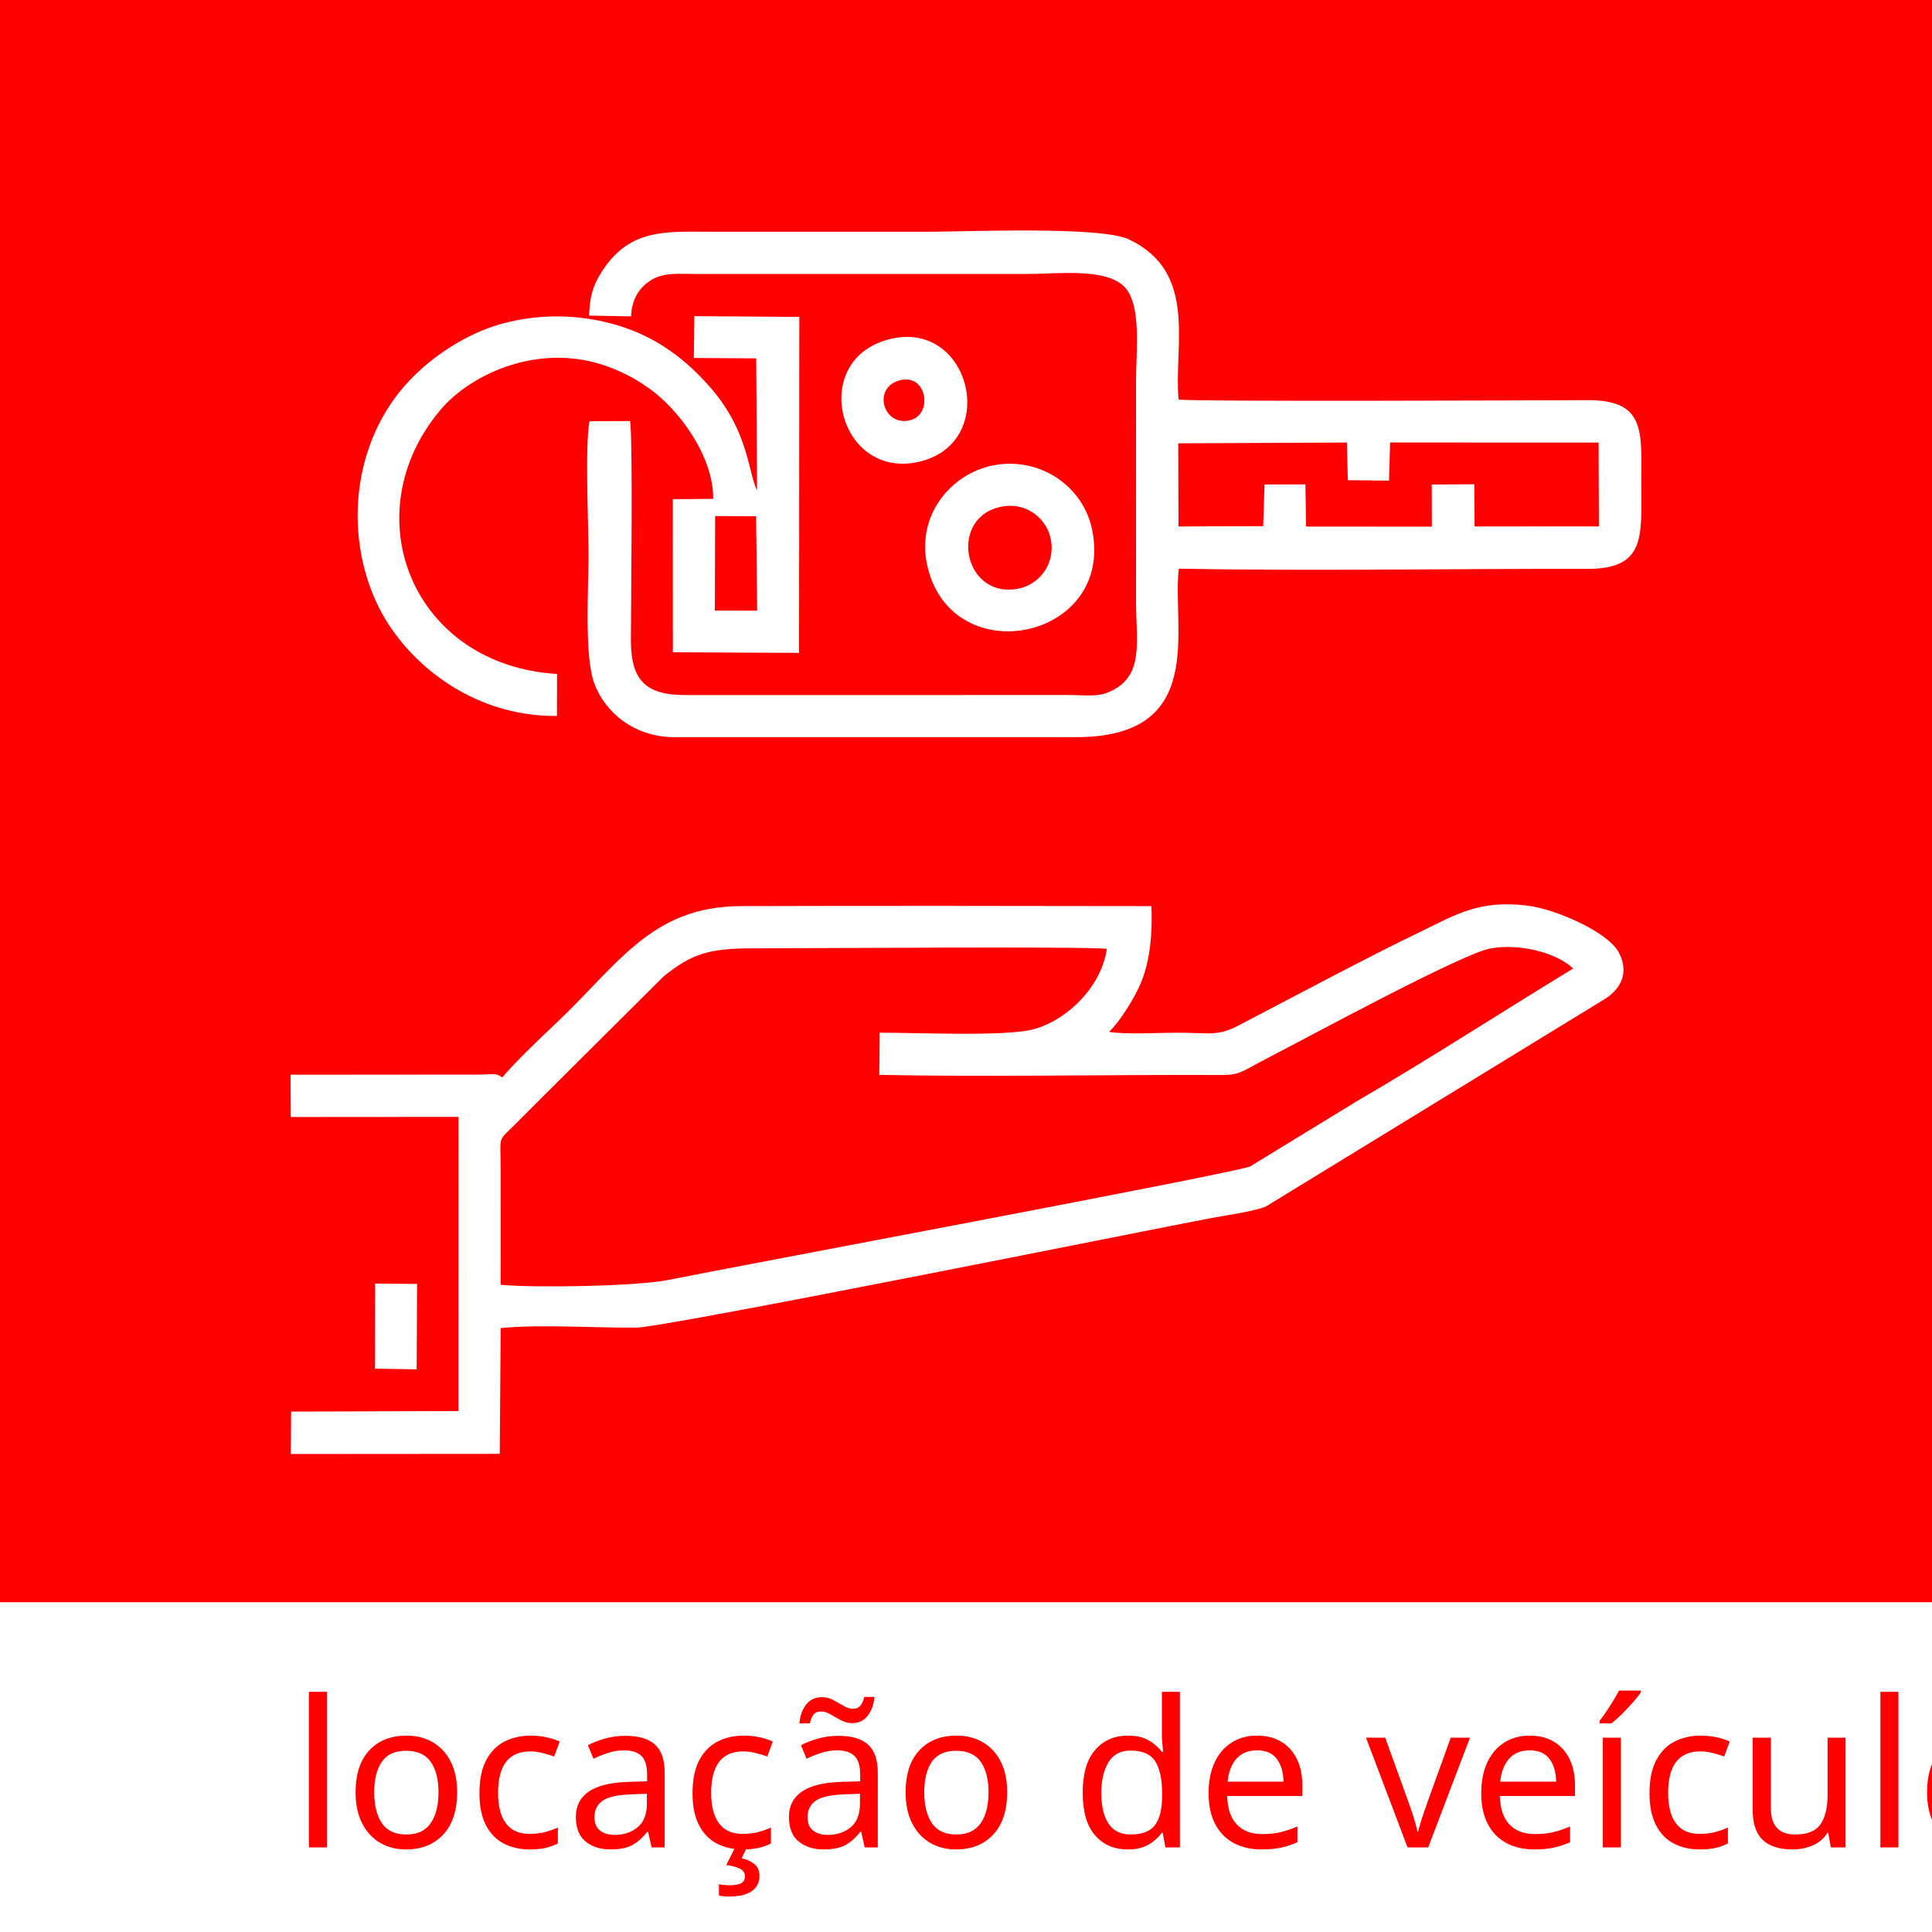
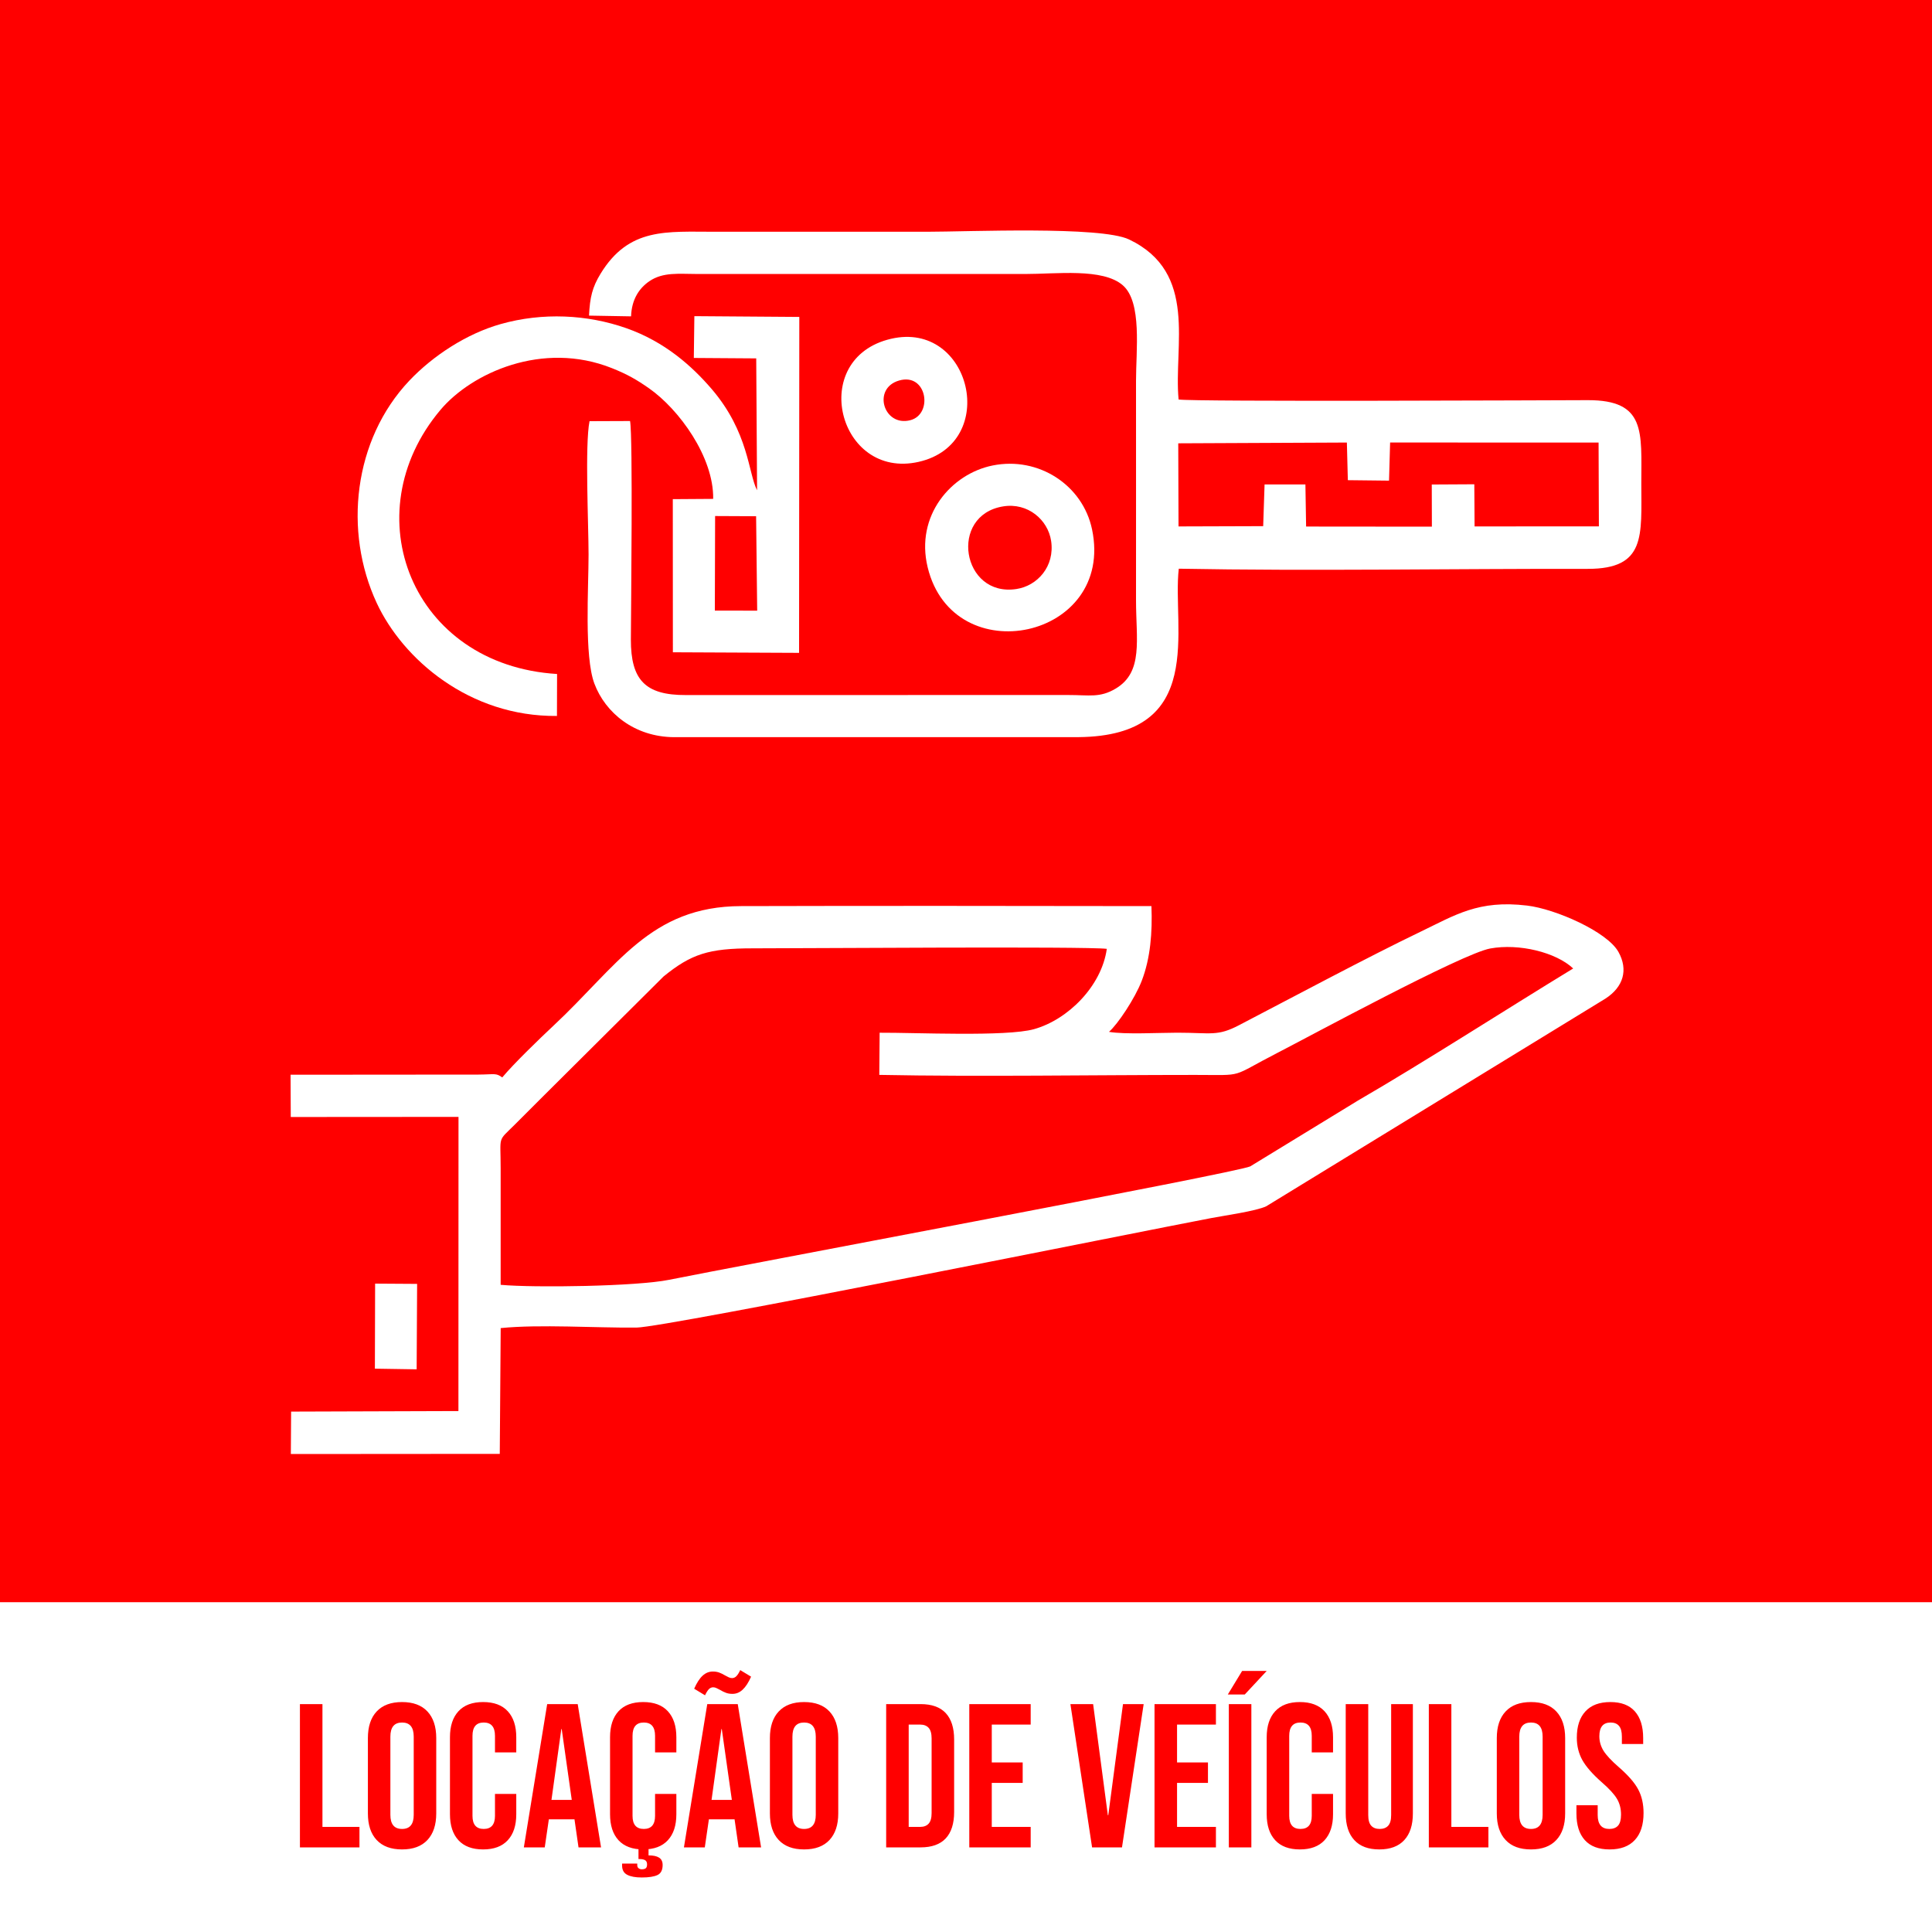
- <svg xmlns="http://www.w3.org/2000/svg" xml:space="preserve" width="42.333mm" height="42.333mm" version="1.1" style="shape-rendering:geometricPrecision; text-rendering:geometricPrecision; image-rendering:optimizeQuality; fill-rule:evenodd; clip-rule:evenodd" viewBox="0 0 4233.32 4233.32">
-   <defs>
-     <font id="FontID0" horiz-adv-x="422" font-variant="normal" style="fill-rule:nonzero" font-style="normal" font-weight="400">
-       <font-face font-family="Bebas Neue">
-         <font-face-src>
-           <font-face-name name="Bebas Neue Regular" />
-         </font-face-src>
-       </font-face>
-       <missing-glyph>
-         <path d="M0 0z" />
-       </missing-glyph>
-       <glyph unicode="a" horiz-adv-x="422" d="M91.989 0l-71.991 0 133.993 699.998 113.014 0 133.993 -699.998 -77.988 0 -27.022 140.994 -176.978 0 -27.022 -140.994zm193.008 207.991l-78.991 404.009 -77.007 -404.009 155.998 0z" />
-       <glyph unicode="c" horiz-adv-x="379" d="M191.002 706.998c52.661,0 92.168,-15.673 118.498,-46.998 26.331,-31.325 39.507,-74.332 39.507,-128.999l0 -63.006 -73.997 0 0 66.997c0,67.331 -27.334,101.019 -82.001,101.019 -27.334,0 -47.845,-8.851 -61.512,-26.509 -13.667,-17.658 -20.489,-42.494 -20.489,-74.51l0 -369.986c0,-32.016 6.822,-56.83 20.489,-74.51 13.667,-17.658 34.178,-26.486 61.512,-26.486 54.667,0 82.001,33.666 82.001,100.997l0 90.986 73.997 0 0 -86.995c0,-54.667 -13.176,-97.652 -39.507,-128.999 -26.331,-31.325 -65.837,-46.998 -118.498,-46.998 -51.992,0 -91.165,15.673 -117.495,46.998 -26.331,31.347 -39.507,74.332 -39.507,128.999l0 362.005c0,54.667 13.176,97.675 39.507,128.999 26.331,31.325 65.503,46.998 117.495,46.998z" />
-       <glyph unicode="d" horiz-adv-x="396" d="M204 699.998c53.33,0 93.171,-15.161 119.501,-45.504 26.331,-30.321 39.507,-73.15 39.507,-128.486l0 -352.998c0,-54.667 -13.176,-97.184 -39.507,-127.505 -26.331,-30.344 -66.172,-45.504 -119.501,-45.504l-164.002 0 0 699.998 164.002 0zm-1.003 -628.988c55.336,0 83.004,32.997 83.004,98.99l0 359.998c0,65.993 -28.003,99.012 -84.008,99.012l-83.986 0 0 -558.001 84.989 0z" />
-       <glyph unicode="e" horiz-adv-x="359" d="M289.011 320.001l-171.003 0 0 -248.991 209.997 0 0 -71.01 -288.007 0 0 699.998 288.007 0 0 -70.987 -209.997 0 0 -239.003 171.003 0 0 -70.007z" />
-       <glyph unicode="l" horiz-adv-x="336" d="M39.997 699.998l78.01 0 0 -628.988 199.987 0 0 -71.01 -277.997 0 0 699.998z" />
-       <glyph unicode="o" horiz-adv-x="389" d="M34 531.001c0,54.667 13.511,97.675 40.51,128.999 26.999,31.325 66.818,46.998 119.479,46.998 52.683,0 92.68,-15.673 120.014,-46.998 27.334,-31.325 41.001,-74.332 41.001,-128.999l0 -362.005c0,-54.667 -13.667,-97.652 -41.001,-128.999 -27.334,-31.325 -67.331,-46.998 -120.014,-46.998 -51.992,0 -91.655,15.673 -118.989,46.998 -27.334,31.347 -41.001,74.332 -41.001,128.999l0 362.005zm77.007 -365.996c0,-32.662 7.001,-57.677 21.002,-75.001 14.001,-17.346 34.647,-25.996 61.98,-25.996 55.336,0 83.004,33.666 83.004,100.997l0 369.986c0,32.016 -6.822,56.852 -20.489,74.51 -13.667,17.658 -34.513,26.509 -62.515,26.509 -27.334,0 -47.979,-8.851 -61.98,-26.509 -14.001,-17.658 -21.002,-42.494 -21.002,-74.51l0 -369.986z" />
-       <glyph unicode="s" horiz-adv-x="371" d="M187.011 706.998c51.323,0 90.161,-15.495 116.492,-46.508 26.331,-30.99 39.507,-73.819 39.507,-128.486l0 -18.995 -74.02 0 0 22.986c0,66.662 -26.665,100.016 -79.995,100.016 -53.33,0 -79.995,-33.019 -79.995,-99.012 0,-33.331 9.007,-61.49 26.999,-84.498 17.992,-23.009 44.991,-48.492 80.998,-76.494 28.671,-24.012 51.167,-44.345 67.509,-60.999 16.32,-16.677 30.321,-37.344 42.004,-62.002 11.66,-24.681 17.479,-52.995 17.479,-85.011 0,-54.667 -13.332,-97.496 -39.997,-128.486 -26.665,-31.012 -65.993,-46.508 -117.985,-46.508 -52.014,0 -91.165,15.495 -117.517,46.508 -26.331,30.99 -39.484,73.819 -39.484,128.486l0 39.997 72.994 0 0 -43.988c0,-31.993 6.845,-56.674 20.489,-73.997 13.667,-17.346 34.178,-25.996 61.512,-25.996 27.334,0 47.823,8.65 61.49,25.996 13.667,17.323 20.511,42.004 20.511,73.997 0,32.662 -8.829,60.33 -26.509,83.004 -17.658,22.652 -44.501,48.336 -80.485,76.985 -27.334,22.674 -49.517,42.517 -66.506,59.505 -17.011,17.011 -31.325,38.013 -43.007,63.006 -11.66,24.993 -17.502,53.486 -17.502,85.501 0,55.336 12.998,98.321 39.016,128.999 25.996,30.656 64.656,45.995 116.001,45.995z" />
-       <glyph unicode="u" horiz-adv-x="386" d="M113.995 165.006c0,-67.331 27.334,-100.997 82.001,-100.997 27.334,0 47.667,8.65 60.999,25.996 13.332,17.323 19.999,42.338 19.999,75.001l0 534.992 73.016 0 0 -531.001c0,-55.336 -13.02,-98.656 -39.016,-130.002 -25.996,-31.325 -65.325,-46.998 -117.985,-46.998 -52.014,0 -91.008,15.829 -117.004,47.511 -25.996,31.659 -38.994,74.822 -38.994,129.49l0 531.001 76.985 0 0 -534.992z" />
-       <glyph unicode="v" horiz-adv-x="418" d="M213.007 91.008l112.991 608.989 71.991 0 -130.983 -699.998 -114.998 0 -132.009 699.998 78.991 0 114.017 -608.989z" />
-       <glyph unicode="ã" horiz-adv-x="422" d="M160.993 826.009c10.011,0 18.683,-1.338 26.018,-4.013 7.313,-2.653 16.32,-7.001 26.999,-12.998 15.986,-8.673 28.984,-12.998 38.994,-12.998 17.323,1.338 30.656,11.326 39.997,30.009l38.994 -26.999c-15.339,-38.013 -39.663,-57.008 -72.994,-57.008 -9.342,0 -17.658,1.338 -24.993,3.991 -7.335,2.675 -16.008,6.666 -26.018,12.017 -15.986,8.65 -28.984,12.998 -38.994,12.998 -9.319,0 -17.323,-2.185 -23.989,-6.51 -6.666,-4.325 -12.664,-12.173 -18.014,-23.499l-38.994 26.999c14.67,37.344 38.994,56.674 72.994,58.012zm-69.003 -826.009l-71.991 0 133.993 699.998 113.014 0 133.993 -699.998 -77.988 0 -27.022 140.994 -176.978 0 -27.022 -140.994zm193.008 207.991l-78.991 404.009 -77.007 -404.009 155.998 0z" />
-       <glyph unicode="ç" horiz-adv-x="379" d="M191.002 706.998c52.661,0 92.168,-15.673 118.498,-46.998 26.331,-31.325 39.507,-74.332 39.507,-128.999l0 -63.006 -73.997 0 0 66.997c0,67.331 -27.334,101.019 -82.001,101.019 -27.334,0 -47.845,-8.851 -61.512,-26.509 -13.667,-17.658 -20.489,-42.494 -20.489,-74.51l0 -369.986c0,-32.016 6.822,-56.83 20.489,-74.51 13.667,-17.658 34.178,-26.486 61.512,-26.486 54.667,0 82.001,33.666 82.001,100.997l0 90.986 73.997 0 0 -86.995c0,-51.323 -11.839,-92.658 -35.516,-124.005 -23.655,-31.325 -58.814,-48.336 -105.5,-50.989l0 -31.012c23.343,0 41.513,-4.481 54.511,-13.489 12.998,-9.007 19.508,-21.492 19.508,-37.5 0,-19.999 -8.338,-35.672 -25.015,-46.998 -16.654,-11.326 -39.997,-17.011 -69.984,-17.011 -28.671,0 -51.167,5.507 -67.509,16.498 -16.342,11.014 -24.502,26.174 -24.502,45.504l0 8.004 51.011 0 0 -7.001c0,-8.004 3.656,-14.67 10.992,-19.999 7.335,-5.329 17.323,-8.338 30.009,-9.007 13.332,0 23.833,2.831 31.481,8.517 7.67,5.663 11.504,13.489 11.504,23.499 0,9.319 -4.325,16.654 -12.998,21.983 -8.673,5.351 -20.668,8.004 -36.007,8.004l-8.985 0 0 50.008c-46.017,3.322 -80.507,20.489 -103.516,51.502 -22.986,30.99 -34.49,72.169 -34.49,123.492l0 362.005c0,54.667 13.176,97.675 39.507,128.999 26.331,31.325 65.503,46.998 117.495,46.998z" />
-       <glyph unicode="í" horiz-adv-x="158" d="M178.004 841.995l-92.993 -103.003 -54.021 0 69.003 103.003 78.01 0zm-59.996 -141.997l0 -699.998 -78.01 0 0 699.998 78.01 0z" />
-     </font>
-     <style type="text/css">
-    
-     @font-face { font-family:"Bebas Neue";font-variant:normal;font-style:normal;font-weight:normal;src:url("#FontID0") format(svg)}
-     .fil0 {fill:red}
-     .fil3 {fill:red}
-     .fil1 {fill:white}
-     .fil2 {fill:white}
-     .fnt0 {font-weight:normal;font-size:448.53px;font-family:'Bebas Neue'}
-    
-   </style>
-   </defs>
+ <svg xmlns="http://www.w3.org/2000/svg" xml:space="preserve" width="500px" height="500px" version="1.1" shape-rendering="geometricPrecision" text-rendering="geometricPrecision" image-rendering="optimizeQuality" fill-rule="evenodd" clip-rule="evenodd" viewBox="0 0 500 500">
  <g id="Camada_x0020_1">
    <g id="_2458220426016">
-       <rect class="fil0" x="-0.03" y="-0.03" width="4233.33" height="4233.33" />
+       <polygon fill="red" points="0,500 500,500 500,0 0,0 " />
      <g>
-         <path class="fil1" d="M1927.44 2262.85l-0.73 92.39c222.48,4.37 465.48,0.09 691.59,0.12 112.5,0.02 73.52,6.73 182.57,-49.25 68.94,-35.4 402.78,-216.52 464.38,-227.79 63.32,-11.58 144.3,8.34 181.87,43.8 -148.16,90.23 -326.38,205.24 -471.58,289.32l-236.07 144.28c-29.08,14.02 -1147.89,222.95 -1273.22,248.51 -71.25,14.53 -294.95,17.83 -369.2,11.02 0,-85.28 -0.06,-169.84 -0.03,-255.05 0.03,-74.23 -7.67,-57.33 31.94,-96.89 22.6,-22.58 41.99,-42.16 64.86,-64.87l260.14 -258.81c60.48,-49.09 98.66,-61.78 195.71,-61.66 103.81,0.11 730.41,-4.65 775.55,1.14 -11.47,81.87 -85.29,155.28 -159.58,175.95 -60.9,16.94 -261.55,7.29 -338.2,7.79zm502.49 -1.89c19.18,-16.43 56.86,-73.29 71.7,-111.65 19.21,-49.63 23.64,-106.48 21.39,-163.85 -299.7,-0.48 -599.64,-0.85 -899.31,-0.03 -199.26,0.54 -270.52,131 -411.59,262.66 -28.67,26.76 -85.9,81.96 -111.61,112.75 -13.8,-10.26 -16.72,-6.48 -51.89,-6.26l-411.93 0.33 0.42 92.62 367.55 -0.25 -0.17 644.57 -366.64 1.18 -0.58 92.95 457.78 -0.34 2.03 -275.58c86.13,-8.64 207.03,-0.2 297.67,-1.1 64.7,-0.65 1110.42,-211.75 1259.1,-239.96 28.6,-5.43 98.41,-15.22 120.73,-25.86l743.09 -454.89c39.77,-25.8 50.23,-63.38 28.8,-102.18 -24.62,-44.58 -138.27,-94.42 -200.41,-101.86 -106.77,-12.77 -157.47,20.84 -234,57.6 -113.86,54.72 -280.15,143.62 -396.96,204.52 -47.95,25.01 -60.95,16.47 -135.72,16.47 -38.88,0 -115.07,4.22 -149.45,-1.84z" />
-         <path class="fil1" d="M2767.86 1152.92l-185.56 0.61 -0.58 -182.13 369.47 -1.75 2.15 82.51 90.22 1 2.38 -83.56 456.84 0.15 0.68 183.6 -272.43 0.15 -0.58 -92.37 -93.22 0.53 0.23 92.33 -275.59 -0.22 -1.51 -92.34 -89.49 0.14 -3.01 91.35zm-1477.17 -461.39l92.12 1.65c1.27,-36.98 17.59,-61.47 39.77,-76.78 30.27,-20.88 65.15,-16.01 106.02,-16.01l717.81 0c67.36,0.16 170.1,-13.55 213.96,24.75 42.47,37.09 28.75,143.01 28.83,209.72 0.2,159.99 0,319.99 0,479.98 0,87.17 16.46,157.45 -44.32,193.86 -34.88,20.89 -58.24,14.11 -103.33,14.18 -40.37,0.07 -80.71,-0.09 -121.08,0.03l-717.82 0.08c-89.01,0.35 -120.51,-33.32 -120.26,-121.64 0.2,-69.04 4.62,-443.62 -1.84,-478.81l-88.8 0.35c-10.42,52.14 -2.14,227.28 -2.14,292.5 0,72.74 -9.75,222.46 12.7,282.35 24.06,64.17 87.55,116.89 174.48,117.51l886.38 -0.08c282.49,-2.58 204.7,-239.35 219.75,-369.07 289.86,5.41 601.55,-0.17 895.91,0.38 128.21,0.24 117.58,-72.74 117.58,-186.77 0,-113.31 10.7,-183.28 -117.58,-182.9 -69.32,0.19 -865.94,3.8 -896.33,-1.43 -11.13,-118.04 43.54,-278.15 -108.54,-350.71 -62.21,-29.68 -352.96,-16.86 -443.75,-16.86 -154.24,0 -308.46,-0.09 -462.69,0.01 -107.42,0.06 -189.41,-10.04 -251.81,92.31 -17.73,29.08 -23.2,51.17 -25.02,91.4z" />
-         <path class="fil1" d="M1566.96 1130.75l89.79 0.43 2.34 206.88 -92.74 -0.16 0.61 -207.15zm-346.59 438.05l0.24 -92c-318.72,-19.56 -447.78,-350.35 -255.59,-578.58 68.21,-80.99 223.9,-152.18 375.64,-91.63 34.22,13.65 54.47,25.43 81.38,44.24 66.34,46.35 142.1,150.91 140.66,242.26l-88.5 0.66 0.16 335.5 276.53 1.3 0.52 -736.14 -229.93 -1.69 -1.18 91.65 136.68 0.87 1.86 289.03c-19.27,-37.01 -17.89,-127.01 -99.82,-222.31 -42.65,-49.58 -102.21,-103.33 -187.03,-133.01 -85.2,-29.81 -182.99,-34.81 -274.93,-8.83 -74.09,20.93 -148.06,68.91 -200.33,124.21 -122.19,129.3 -144.46,329.82 -71.13,487.25 57.03,122.43 202.52,249.07 394.77,247.22z" />
-         <path class="fil1" d="M2198.27 1109.52c54.14,-8.62 97.96,29.59 104.89,75.73 8.38,55.84 -30.08,98.42 -76.08,105.43 -119.77,18.25 -148.81,-162.05 -28.81,-181.16zm-23.36 -89.56c-90.55,18.31 -169.8,109.62 -142.25,223.07 56.22,231.54 410.58,157.43 360.21,-83.07 -20.31,-96.97 -117.1,-160.42 -217.96,-140z" />
-         <path class="fil1" d="M1970.27 833.69c61.09,-17.46 74.82,74.08 24.34,87.06 -58.5,15.04 -84.3,-69.92 -24.34,-87.06zm-17.84 -91.3c-183.34,42.56 -116.09,309.51 60.44,269.59 178.67,-40.42 115.19,-310.36 -60.44,-269.59z" />
-         <polygon class="fil1" points="821.43,2998.97 912.95,3000.4 913.94,2813.25 821.92,2812.61 " />
+         <path fill="white" d="M227.65 267.27l-0.09 10.91c26.28,0.51 54.98,0.01 81.69,0.01 13.29,0 8.68,0.8 21.56,-5.82 8.14,-4.18 47.57,-25.57 54.85,-26.9 7.48,-1.37 17.04,0.99 21.48,5.17 -17.5,10.66 -38.55,24.24 -55.7,34.18l-27.88 17.04c-3.44,1.65 -135.58,26.33 -150.38,29.35 -8.42,1.71 -34.84,2.1 -43.61,1.3 0,-10.07 0,-20.06 0,-30.12 0,-8.77 -0.91,-6.78 3.77,-11.45 2.67,-2.67 4.96,-4.98 7.66,-7.66l30.73 -30.57c7.14,-5.8 11.65,-7.29 23.11,-7.28 12.26,0.01 86.27,-0.55 91.6,0.13 -1.35,9.67 -10.07,18.34 -18.85,20.79 -7.19,2 -30.89,0.86 -39.94,0.92zm59.35 -0.23c2.26,-1.94 6.72,-8.65 8.47,-13.18 2.27,-5.87 2.79,-12.58 2.52,-19.36 -35.39,-0.05 -70.82,-0.1 -106.21,0 -23.54,0.06 -31.95,15.47 -48.62,31.02 -3.38,3.16 -10.14,9.68 -13.18,13.32 -1.63,-1.21 -1.97,-0.77 -6.13,-0.74l-48.65 0.04 0.05 10.94 43.41 -0.03 -0.02 76.13 -43.3 0.14 -0.07 10.98 54.07 -0.04 0.24 -32.55c10.17,-1.02 24.45,-0.03 35.15,-0.13 7.65,-0.08 131.16,-25.01 148.72,-28.34 3.37,-0.65 11.62,-1.8 14.26,-3.06l87.76 -53.73c4.7,-3.04 5.94,-7.48 3.4,-12.06 -2.9,-5.27 -16.33,-11.16 -23.67,-12.03 -12.61,-1.51 -18.59,2.46 -27.63,6.8 -13.45,6.46 -33.09,16.96 -46.89,24.15 -5.66,2.96 -7.2,1.95 -16.03,1.95 -4.59,0 -13.59,0.5 -17.65,-0.22z" />
+         <path fill="white" d="M326.91 136.17l-21.91 0.07 -0.07 -21.51 43.64 -0.2 0.25 9.74 10.66 0.12 0.28 -9.87 53.95 0.02 0.08 21.68 -32.17 0.02 -0.07 -10.91 -11.01 0.06 0.03 10.91 -32.55 -0.03 -0.18 -10.9 -10.57 0.01 -0.36 10.79zm-174.47 -54.49l10.88 0.19c0.15,-4.37 2.08,-7.26 4.7,-9.07 3.58,-2.46 7.7,-1.89 12.52,-1.89l84.78 0c7.96,0.02 20.09,-1.6 25.27,2.93 5.02,4.38 3.4,16.89 3.41,24.77 0.02,18.89 0,37.79 0,56.69 0,10.29 1.94,18.59 -5.23,22.89 -4.12,2.47 -6.88,1.67 -12.21,1.68 -4.77,0.01 -9.53,-0.01 -14.3,0l-84.78 0.01c-10.51,0.04 -14.23,-3.93 -14.21,-14.37 0.03,-8.15 0.55,-52.39 -0.21,-56.55l-10.49 0.04c-1.23,6.16 -0.25,26.85 -0.25,34.55 0,8.59 -1.15,26.28 1.5,33.35 2.84,7.58 10.34,13.8 20.6,13.88l104.69 -0.01c33.37,-0.31 24.18,-28.27 25.96,-43.59 34.23,0.64 71.05,-0.02 105.82,0.04 15.14,0.03 13.88,-8.59 13.88,-22.06 0,-13.38 1.27,-21.64 -13.88,-21.6 -8.19,0.02 -102.28,0.45 -105.87,-0.17 -1.32,-13.94 5.14,-32.85 -12.82,-41.42 -7.35,-3.51 -41.69,-1.99 -52.41,-1.99 -18.22,0 -36.43,-0.01 -54.65,0 -12.69,0.01 -22.37,-1.19 -29.74,10.9 -2.09,3.44 -2.74,6.05 -2.96,10.8z" />
+         <path fill="white" d="M185.07 133.55l10.61 0.05 0.28 24.44 -10.96 -0.02 0.07 -24.47zm-40.93 51.74l0.03 -10.86c-37.65,-2.31 -52.89,-41.38 -30.19,-68.34 8.06,-9.57 26.44,-17.97 44.37,-10.82 4.04,1.61 6.43,3 9.61,5.22 7.83,5.48 16.78,17.83 16.61,28.62l-10.45 0.07 0.02 39.63 32.66 0.15 0.06 -86.94 -27.16 -0.2 -0.14 10.82 16.15 0.11 0.22 34.13c-2.28,-4.37 -2.12,-15 -11.79,-26.25 -5.04,-5.86 -12.08,-12.21 -22.09,-15.71 -10.07,-3.53 -21.62,-4.12 -32.48,-1.05 -8.75,2.47 -17.48,8.14 -23.66,14.67 -14.43,15.27 -17.06,38.96 -8.4,57.55 6.74,14.46 23.92,29.42 46.63,29.2z" />
+         <path fill="white" d="M259.64 131.05c6.39,-1.02 11.57,3.49 12.39,8.94 0.99,6.6 -3.56,11.63 -8.99,12.45 -14.15,2.16 -17.57,-19.14 -3.4,-21.39zm-2.76 -10.58c-10.69,2.16 -20.06,12.95 -16.8,26.35 6.64,27.34 48.49,18.59 42.54,-9.82 -2.4,-11.45 -13.83,-18.94 -25.74,-16.53z" />
+         <path fill="white" d="M232.71 98.47c7.22,-2.06 8.84,8.75 2.87,10.28 -6.9,1.78 -9.95,-8.26 -2.87,-10.28zm-2.11 -10.79c-21.65,5.03 -13.71,36.56 7.14,31.85 21.1,-4.78 13.61,-36.66 -7.14,-31.85z" />
+         <polygon fill="white" points="97.02,354.21 107.83,354.38 107.95,332.27 97.08,332.2 " />
      </g>
-       <rect class="fil2" x="0.01" y="3510.7" width="4233.33" height="722.65" />
-       <text x="638.76" y="4047.92" class="fil3 fnt0">locação de veículos</text>
+       <polygon fill="white" points="0,500 500,500 500,414.65 0,414.65 " />
+       <path fill="red" fill-rule="nonzero" d="M77.62 441.02l5.83 0 0 31.78 9.58 0 0 5.3 -15.41 0 0 -37.08zm26.43 37.61c-2.86,0 -5.05,-0.81 -6.57,-2.44 -1.52,-1.62 -2.27,-3.92 -2.27,-6.88l0 -19.5c0,-2.96 0.75,-5.26 2.27,-6.88 1.52,-1.63 3.71,-2.44 6.57,-2.44 2.86,0 5.05,0.81 6.57,2.44 1.52,1.62 2.28,3.92 2.28,6.88l0 19.5c0,2.96 -0.76,5.26 -2.28,6.88 -1.52,1.63 -3.71,2.44 -6.57,2.44zm0 -5.3c2.02,0 3.02,-1.21 3.02,-3.65l0 -20.24c0,-2.44 -1,-3.65 -3.02,-3.65 -2.01,0 -3.02,1.21 -3.02,3.65l0 20.24c0,2.44 1.01,3.65 3.02,3.65zm20.98 5.3c-2.79,0 -4.92,-0.79 -6.38,-2.38 -1.47,-1.59 -2.2,-3.83 -2.2,-6.73l0 -19.92c0,-2.9 0.73,-5.14 2.2,-6.73 1.46,-1.59 3.59,-2.38 6.38,-2.38 2.79,0 4.92,0.79 6.38,2.38 1.47,1.59 2.2,3.83 2.2,6.73l0 3.92 -5.51 0 0 -4.29c0,-2.3 -0.97,-3.44 -2.91,-3.44 -1.94,0 -2.91,1.14 -2.91,3.44l0 20.71c0,2.26 0.97,3.39 2.91,3.39 1.94,0 2.91,-1.13 2.91,-3.39l0 -5.67 5.51 0 0 5.25c0,2.9 -0.73,5.14 -2.2,6.73 -1.46,1.59 -3.59,2.38 -6.38,2.38zm16.58 -37.61l7.9 0 6.04 37.08 -5.83 0 -1.06 -7.36 0 0.1 -6.62 0 -1.06 7.26 -5.41 0 6.04 -37.08zm6.36 24.79l-2.6 -18.33 -0.1 0 -2.55 18.33 5.25 0zm18.49 12.82c-2.79,0 -4.92,-0.79 -6.39,-2.38 -1.46,-1.59 -2.19,-3.83 -2.19,-6.73l0 -19.92c0,-2.9 0.73,-5.14 2.19,-6.73 1.47,-1.59 3.6,-2.38 6.39,-2.38 2.79,0 4.92,0.79 6.38,2.38 1.47,1.59 2.2,3.83 2.2,6.73l0 3.92 -5.51 0 0 -4.29c0,-2.3 -0.97,-3.44 -2.91,-3.44 -1.95,0 -2.92,1.14 -2.92,3.44l0 20.71c0,2.26 0.97,3.39 2.92,3.39 1.94,0 2.91,-1.13 2.91,-3.39l0 -5.67 5.51 0 0 5.25c0,2.9 -0.73,5.14 -2.2,6.73 -1.46,1.59 -3.59,2.38 -6.38,2.38zm-0.37 7.26c-1.63,0 -2.88,-0.23 -3.76,-0.69 -0.89,-0.46 -1.33,-1.25 -1.33,-2.38l0 -0.53 3.92 0 0 0.42c0,0.35 0.12,0.62 0.35,0.79 0.23,0.18 0.5,0.27 0.82,0.27 0.49,0 0.85,-0.1 1.06,-0.29 0.21,-0.2 0.31,-0.52 0.31,-0.98 0,-0.5 -0.15,-0.85 -0.47,-1.06 -0.32,-0.21 -0.81,-0.32 -1.49,-0.32l-0.26 0 0 -3.76 2.6 0 0 2.81c1.2,0 2.11,0.19 2.72,0.58 0.62,0.39 0.93,1.02 0.93,1.91 0,1.3 -0.44,2.17 -1.32,2.59 -0.89,0.43 -2.25,0.64 -4.08,0.64zm16.95 -44.87l7.89 0 6.04 37.08 -5.82 0 -1.06 -7.36 0 0.1 -6.63 0 -1.06 7.26 -5.4 0 6.04 -37.08zm6.36 24.79l-2.6 -18.33 -0.1 0 -2.55 18.33 5.25 0zm-9.75 -28.77c0.67,-1.51 1.39,-2.64 2.17,-3.36 0.78,-0.72 1.66,-1.09 2.65,-1.09 0.64,0 1.19,0.09 1.67,0.27 0.48,0.18 0.98,0.42 1.51,0.74 0.32,0.18 0.63,0.34 0.93,0.48 0.3,0.14 0.59,0.21 0.87,0.21 0.42,0 0.79,-0.16 1.11,-0.48 0.32,-0.31 0.66,-0.84 1.01,-1.59l2.81 1.7c-0.67,1.52 -1.4,2.64 -2.18,3.36 -0.77,0.73 -1.65,1.09 -2.64,1.09 -0.64,0 -1.2,-0.09 -1.67,-0.27 -0.48,-0.17 -0.98,-0.42 -1.51,-0.74 -0.32,-0.17 -0.63,-0.33 -0.93,-0.47 -0.3,-0.15 -0.59,-0.22 -0.87,-0.22 -0.43,0 -0.8,0.16 -1.12,0.48 -0.31,0.32 -0.65,0.85 -1,1.59l-2.81 -1.7zm28.45 41.59c-2.86,0 -5.05,-0.81 -6.57,-2.44 -1.52,-1.62 -2.28,-3.92 -2.28,-6.88l0 -19.5c0,-2.96 0.76,-5.26 2.28,-6.88 1.52,-1.63 3.71,-2.44 6.57,-2.44 2.86,0 5.05,0.81 6.57,2.44 1.51,1.62 2.27,3.92 2.27,6.88l0 19.5c0,2.96 -0.76,5.26 -2.27,6.88 -1.52,1.63 -3.71,2.44 -6.57,2.44zm0 -5.3c2.01,0 3.02,-1.21 3.02,-3.65l0 -20.24c0,-2.44 -1.01,-3.65 -3.02,-3.65 -2.02,0 -3.02,1.21 -3.02,3.65l0 20.24c0,2.44 1,3.65 3.02,3.65zm21.24 -32.31l8.9 0c2.9,0 5.07,0.78 6.52,2.33 1.44,1.55 2.17,3.83 2.17,6.83l0 18.76c0,3 -0.73,5.28 -2.17,6.83 -1.45,1.55 -3.62,2.33 -6.52,2.33l-8.9 0 0 -37.08zm8.79 31.78c0.96,0 1.69,-0.28 2.2,-0.84 0.52,-0.57 0.77,-1.49 0.77,-2.76l0 -19.28c0,-1.27 -0.25,-2.19 -0.77,-2.76 -0.51,-0.56 -1.24,-0.84 -2.2,-0.84l-2.96 0 0 26.48 2.96 0zm12.72 -31.78l15.89 0 0 5.3 -10.07 0 0 9.8 8 0 0 5.29 -8 0 0 11.39 10.07 0 0 5.3 -15.89 0 0 -37.08zm26.17 0l5.88 0 3.81 28.76 0.11 0 3.81 -28.76 5.35 0 -5.61 37.08 -7.74 0 -5.61 -37.08zm21.77 0l15.89 0 0 5.3 -10.06 0 0 9.8 8 0 0 5.29 -8 0 0 11.39 10.06 0 0 5.3 -15.89 0 0 -37.08zm19.23 0l5.83 0 0 37.08 -5.83 0 0 -37.08zm3.44 -8.58l6.36 0 -5.67 6.09 -4.39 0 3.7 -6.09zm14.94 46.19c-2.79,0 -4.91,-0.79 -6.38,-2.38 -1.47,-1.59 -2.2,-3.83 -2.2,-6.73l0 -19.92c0,-2.9 0.73,-5.14 2.2,-6.73 1.47,-1.59 3.59,-2.38 6.38,-2.38 2.79,0 4.92,0.79 6.39,2.38 1.46,1.59 2.2,3.83 2.2,6.73l0 3.92 -5.51 0 0 -4.29c0,-2.3 -0.97,-3.44 -2.92,-3.44 -1.94,0 -2.91,1.14 -2.91,3.44l0 20.71c0,2.26 0.97,3.39 2.91,3.39 1.95,0 2.92,-1.13 2.92,-3.39l0 -5.67 5.51 0 0 5.25c0,2.9 -0.74,5.14 -2.2,6.73 -1.47,1.59 -3.6,2.38 -6.39,2.38zm20.56 0c-2.83,0 -4.98,-0.8 -6.46,-2.41 -1.49,-1.61 -2.23,-3.91 -2.23,-6.91l0 -28.29 5.83 0 0 28.71c0,1.27 0.25,2.19 0.77,2.76 0.51,0.56 1.24,0.84 2.19,0.84 0.96,0 1.69,-0.28 2.2,-0.84 0.52,-0.57 0.77,-1.49 0.77,-2.76l0 -28.71 5.62 0 0 28.29c0,3 -0.74,5.3 -2.23,6.91 -1.48,1.61 -3.64,2.41 -6.46,2.41zm12.82 -37.61l5.83 0 0 31.78 9.59 0 0 5.3 -15.42 0 0 -37.08zm26.44 37.61c-2.87,0 -5.06,-0.81 -6.57,-2.44 -1.52,-1.62 -2.28,-3.92 -2.28,-6.88l0 -19.5c0,-2.96 0.76,-5.26 2.28,-6.88 1.51,-1.63 3.7,-2.44 6.57,-2.44 2.86,0 5.05,0.81 6.56,2.44 1.52,1.62 2.28,3.92 2.28,6.88l0 19.5c0,2.96 -0.76,5.26 -2.28,6.88 -1.51,1.63 -3.7,2.44 -6.56,2.44zm0 -5.3c2.01,0 3.01,-1.21 3.01,-3.65l0 -20.24c0,-2.44 -1,-3.65 -3.01,-3.65 -2.02,0 -3.03,1.21 -3.03,3.65l0 20.24c0,2.44 1.01,3.65 3.03,3.65zm20.34 5.3c-2.83,0 -4.96,-0.8 -6.41,-2.41 -1.45,-1.61 -2.17,-3.91 -2.17,-6.91l0 -2.12 5.5 0 0 2.54c0,2.4 1.01,3.6 3.02,3.6 0.99,0 1.74,-0.29 2.26,-0.87 0.51,-0.58 0.76,-1.53 0.76,-2.83 0,-1.56 -0.35,-2.93 -1.06,-4.11 -0.7,-1.18 -2.01,-2.61 -3.92,-4.27 -2.4,-2.11 -4.07,-4.03 -5.03,-5.74 -0.95,-1.72 -1.43,-3.65 -1.43,-5.8 0,-2.94 0.74,-5.2 2.23,-6.81 1.48,-1.61 3.63,-2.41 6.46,-2.41 2.79,0 4.9,0.8 6.33,2.41 1.43,1.61 2.15,3.91 2.15,6.91l0 1.54 -5.51 0 0 -1.91c0,-1.27 -0.25,-2.2 -0.75,-2.78 -0.49,-0.58 -1.21,-0.87 -2.17,-0.87 -1.94,0 -2.91,1.18 -2.91,3.55 0,1.34 0.36,2.59 1.08,3.76 0.73,1.16 2.04,2.57 3.95,4.23 2.44,2.12 4.12,4.05 5.03,5.78 0.92,1.73 1.38,3.76 1.38,6.09 0,3.04 -0.75,5.37 -2.25,6.99 -1.5,1.63 -3.68,2.44 -6.54,2.44z" />
    </g>
  </g>
</svg>
